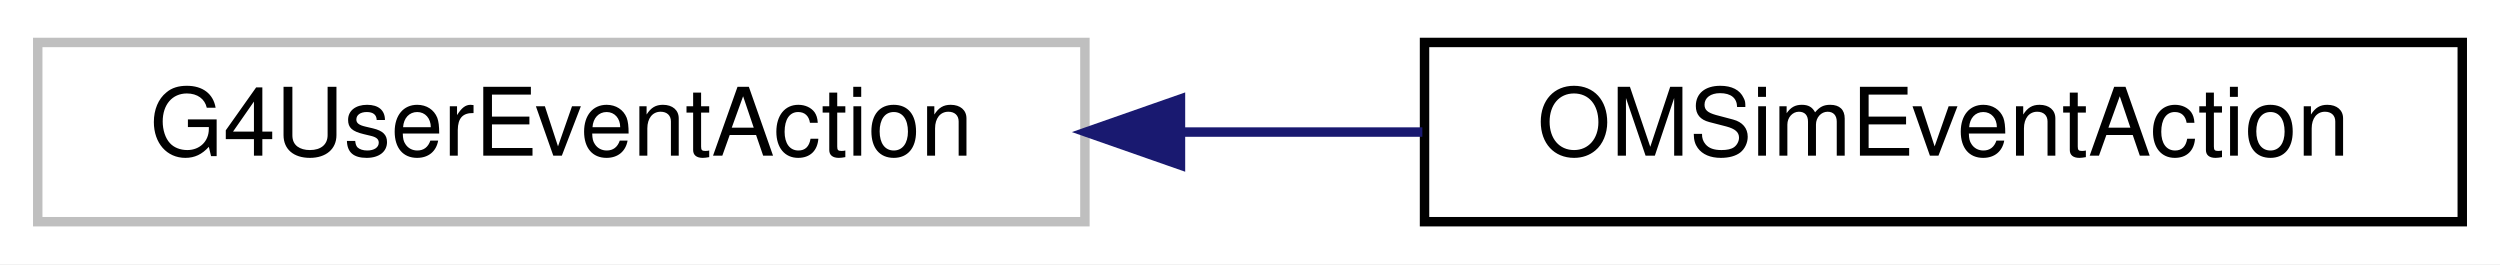
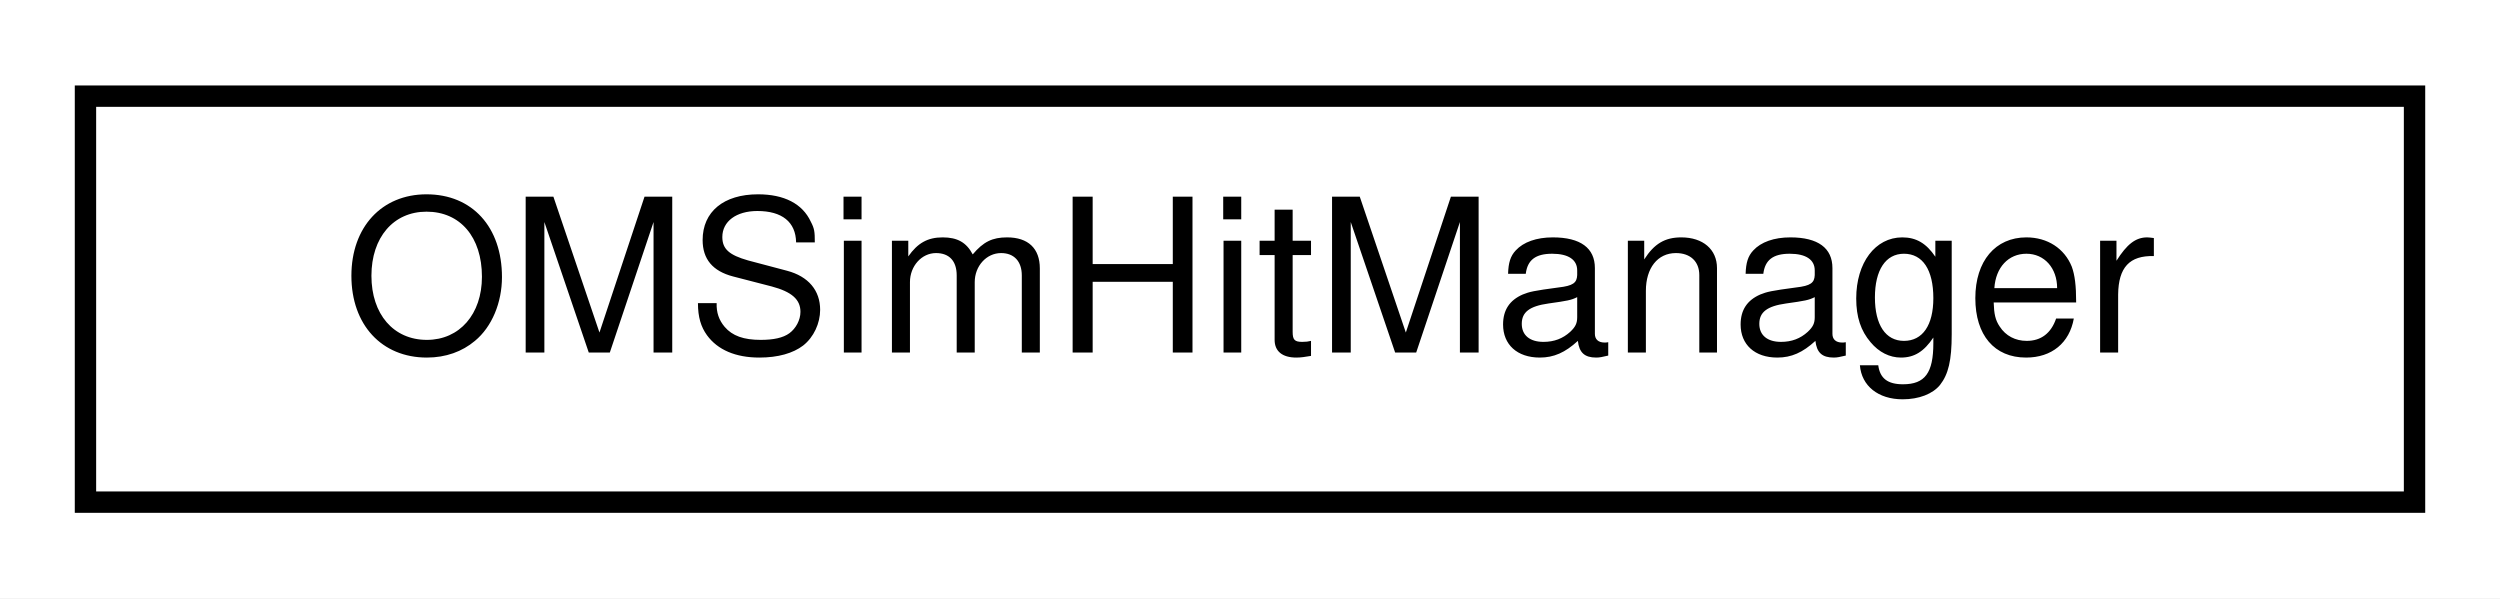
- <svg xmlns="http://www.w3.org/2000/svg" xmlns:xlink="http://www.w3.org/1999/xlink" width="265pt" height="28pt" viewBox="0.00 0.00 265.00 28.00">
+ <svg xmlns="http://www.w3.org/2000/svg" xmlns:xlink="http://www.w3.org/1999/xlink" width="117pt" height="28pt" viewBox="0.00 0.00 117.00 28.00">
  <g id="graph0" class="graph" transform="scale(1 1) rotate(0) translate(4 24)">
-     <polygon fill="white" stroke="transparent" points="-4,4 -4,-24 261,-24 261,4 -4,4" />
+     <polygon fill="white" stroke="transparent" points="-4,4 -4,-24 113,-24 113,4 -4,4" />
    <g id="node1" class="node">
      <g id="a_node1">
-         <a xlink:title=" ">
-           <polygon fill="white" stroke="#bfbfbf" points="0,-0.5 0,-19.5 111,-19.5 111,-0.5 0,-0.5" />
-           <text text-anchor="middle" x="55.5" y="-7.5" font-family="Helvetica,sans-Serif" font-size="10.00">G4UserEventAction</text>
+         <a xlink:href="class_o_m_sim_hit_manager.html" target="_top" xlink:title="Manages detected photon information.">
+           <polygon fill="white" stroke="black" points="0,-0.5 0,-19.5 109,-19.5 109,-0.5 0,-0.5" />
+           <text text-anchor="middle" x="54.5" y="-7.5" font-family="Helvetica,sans-Serif" font-size="10.00">OMSimHitManager</text>
        </a>
      </g>
    </g>
-     <g id="node2" class="node">
-       <g id="a_node2">
-         <a xlink:href="class_o_m_sim_event_action.html" target="_top" xlink:title=" ">
-           <polygon fill="white" stroke="black" points="147,-0.5 147,-19.5 257,-19.5 257,-0.5 147,-0.5" />
-           <text text-anchor="middle" x="202" y="-7.5" font-family="Helvetica,sans-Serif" font-size="10.00">OMSimEventAction</text>
-         </a>
-       </g>
-     </g>
-     <g id="edge1" class="edge">
-       <path fill="none" stroke="midnightblue" d="M121.38,-10C129.87,-10 138.49,-10 146.77,-10" />
-       <polygon fill="midnightblue" stroke="midnightblue" points="121.13,-6.5 111.13,-10 121.13,-13.5 121.13,-6.5" />
-     </g>
  </g>
</svg>
